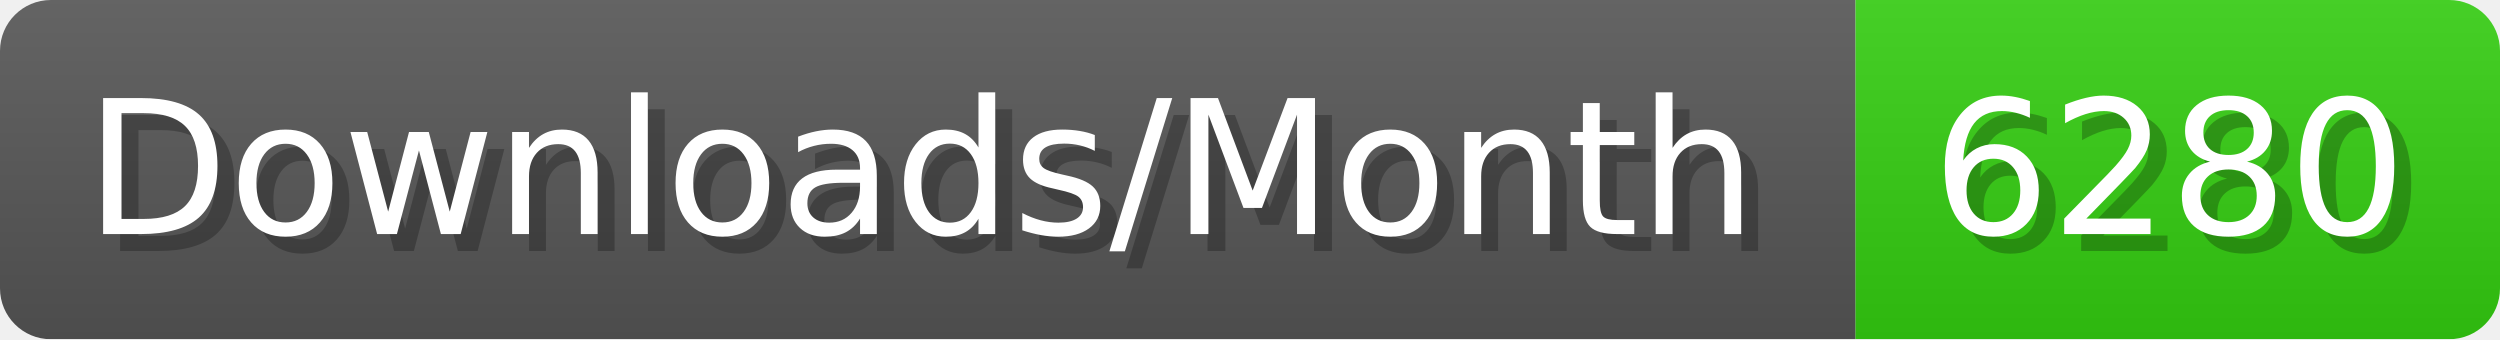
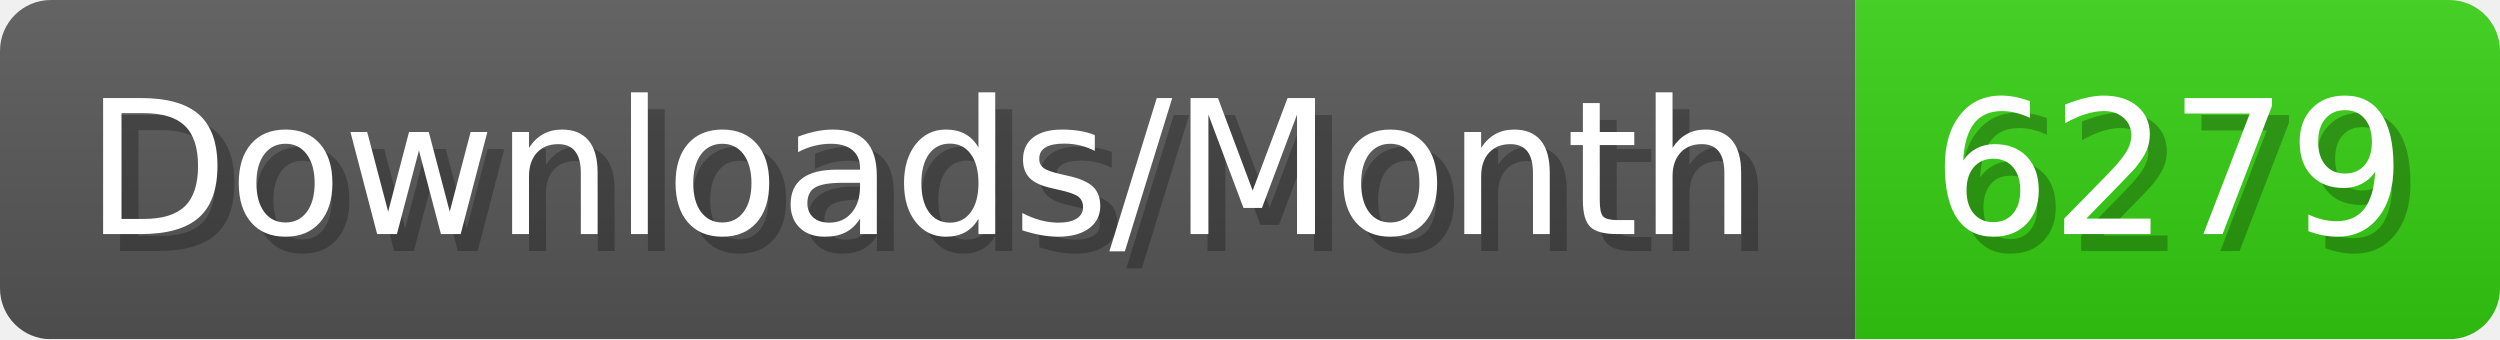
- <svg xmlns="http://www.w3.org/2000/svg" width="147.4" height="20" viewBox="0 0 1474 200" role="img" aria-label="Downloads/Month: 6280">
+ <svg xmlns="http://www.w3.org/2000/svg" width="147.4" height="20" viewBox="0 0 1474 200" role="img" aria-label="Downloads/Month: 6279">
  <linearGradient id="YlXUI" x2="0" y2="100%">
    <stop offset="0" stop-opacity=".1" stop-color="#EEE" />
    <stop offset="1" stop-opacity=".1" />
  </linearGradient>
  <mask id="JHhop">
    <rect width="1474" height="200" rx="30" fill="#FFF" />
  </mask>
  <g mask="url(#JHhop)">
    <rect width="1094" height="200" fill="#555" />
    <rect width="380" height="200" fill="#3C1" x="1094" />
    <rect width="1474" height="200" fill="url(#YlXUI)" />
  </g>
  <g aria-hidden="true" fill="#fff" text-anchor="start" font-family="Verdana,DejaVu Sans,sans-serif" font-size="110">
    <text x="60" y="148" textLength="994" fill="#000" opacity="0.25">Downloads/Month</text>
    <text x="50" y="138" textLength="994">Downloads/Month</text>
-     <text x="1149" y="148" textLength="280" fill="#000" opacity="0.25">6280</text>
-     <text x="1139" y="138" textLength="280">6280</text>
+     <text x="1149" y="148" textLength="280" fill="#000" opacity="0.25">6279</text>
+     <text x="1139" y="138" textLength="280">6279</text>
  </g>
</svg>
